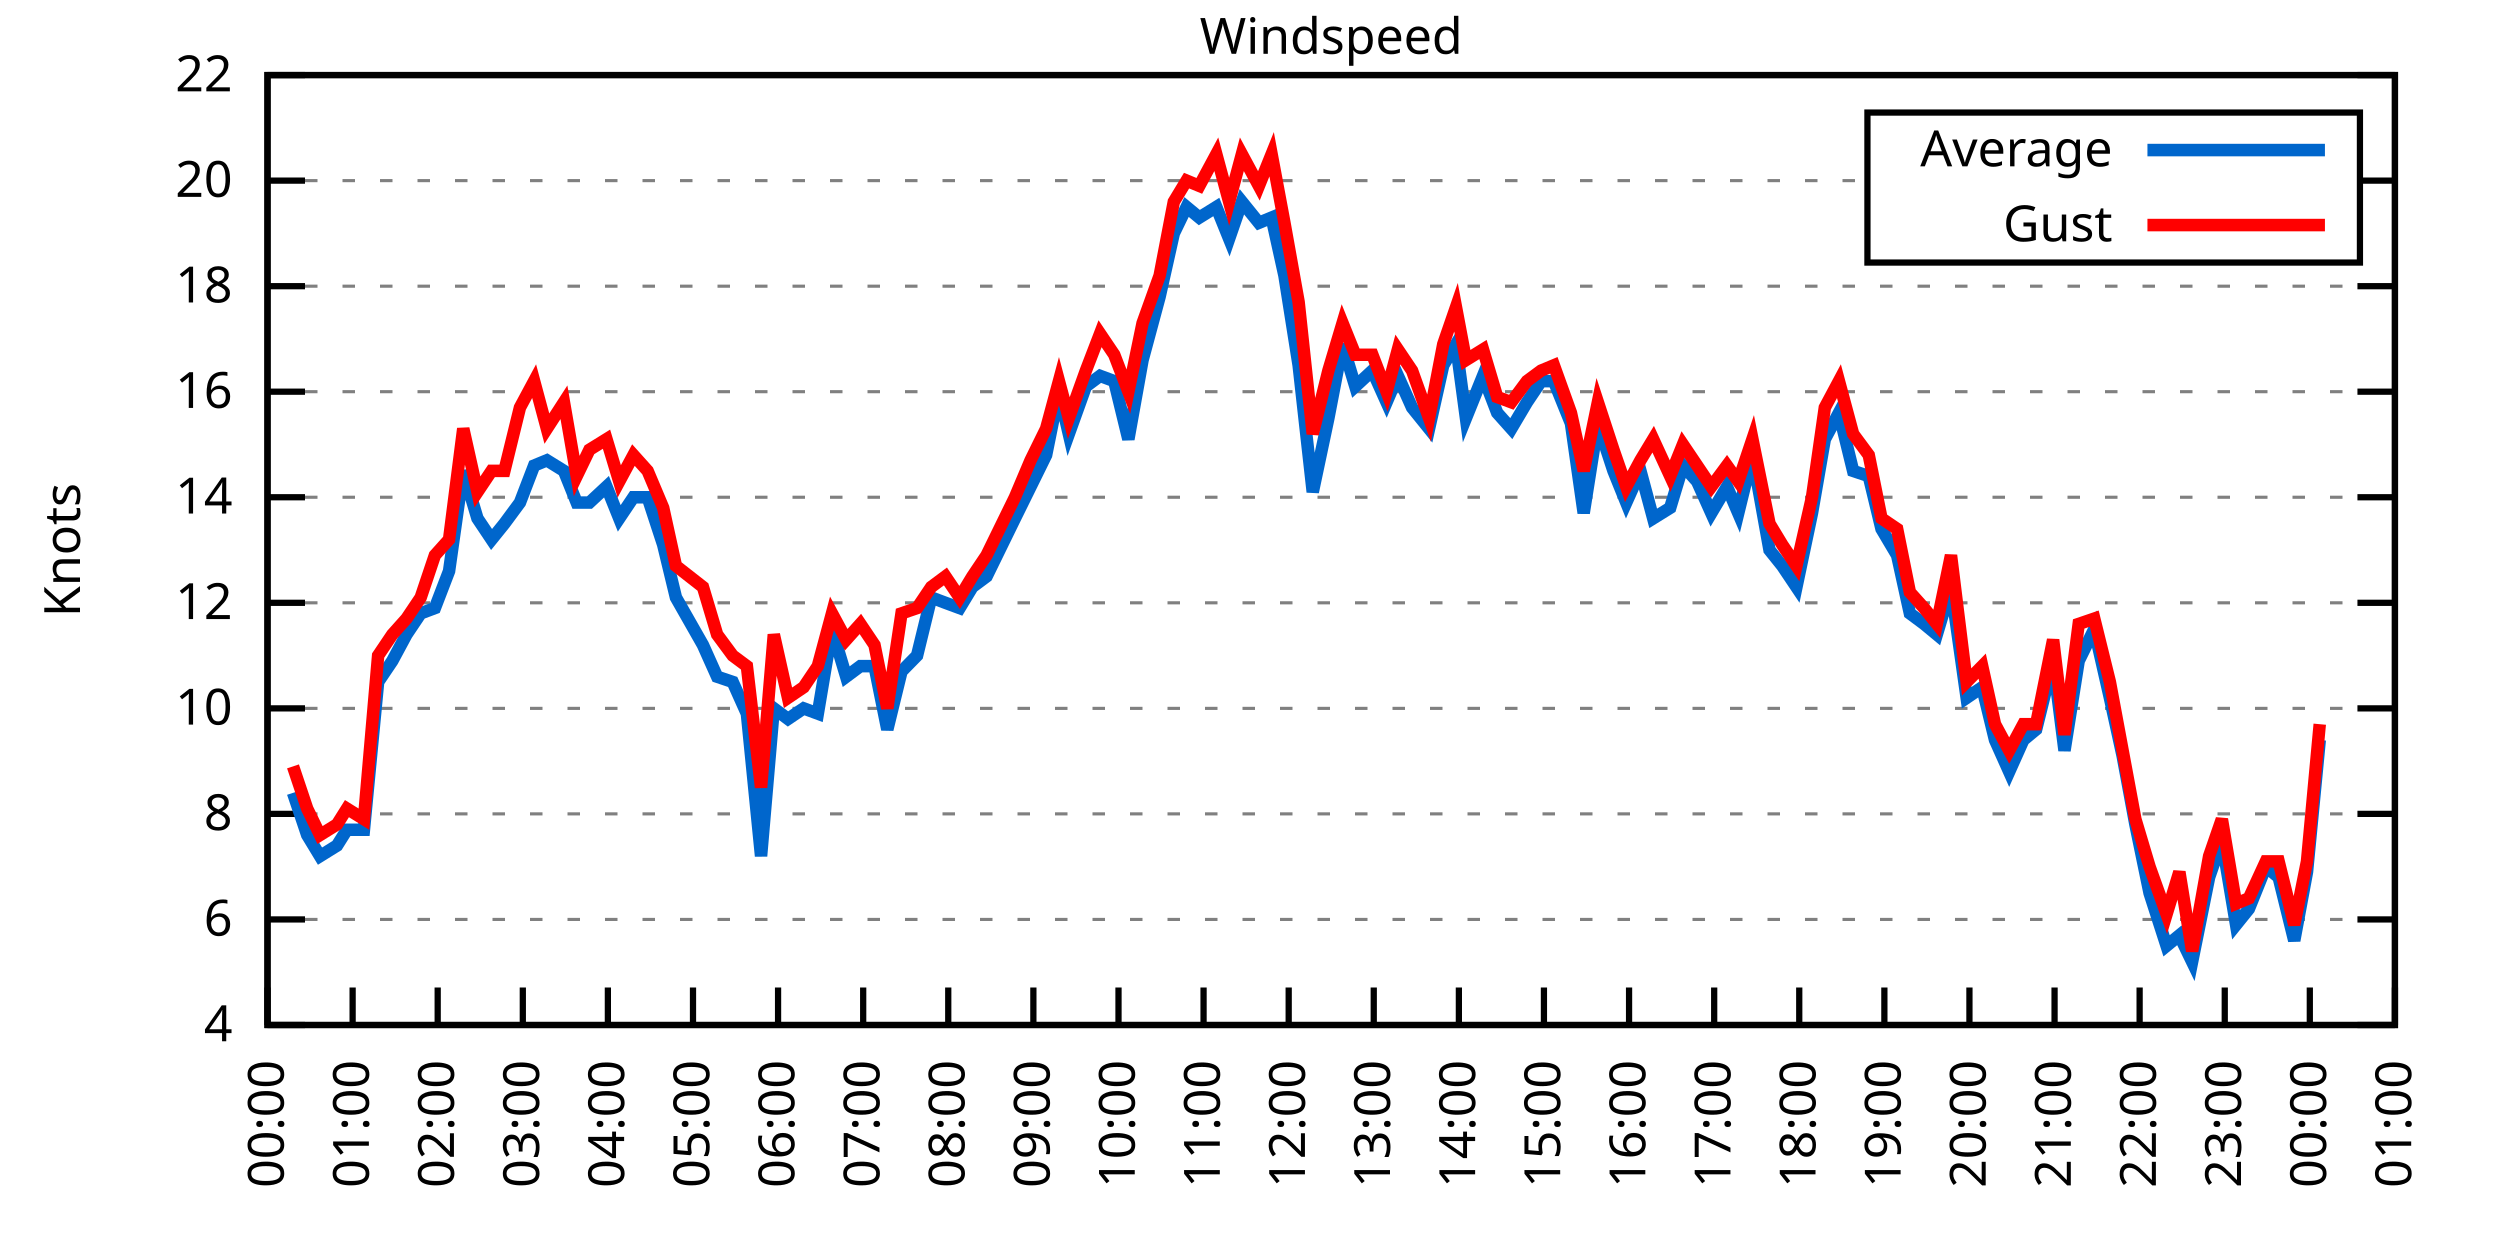
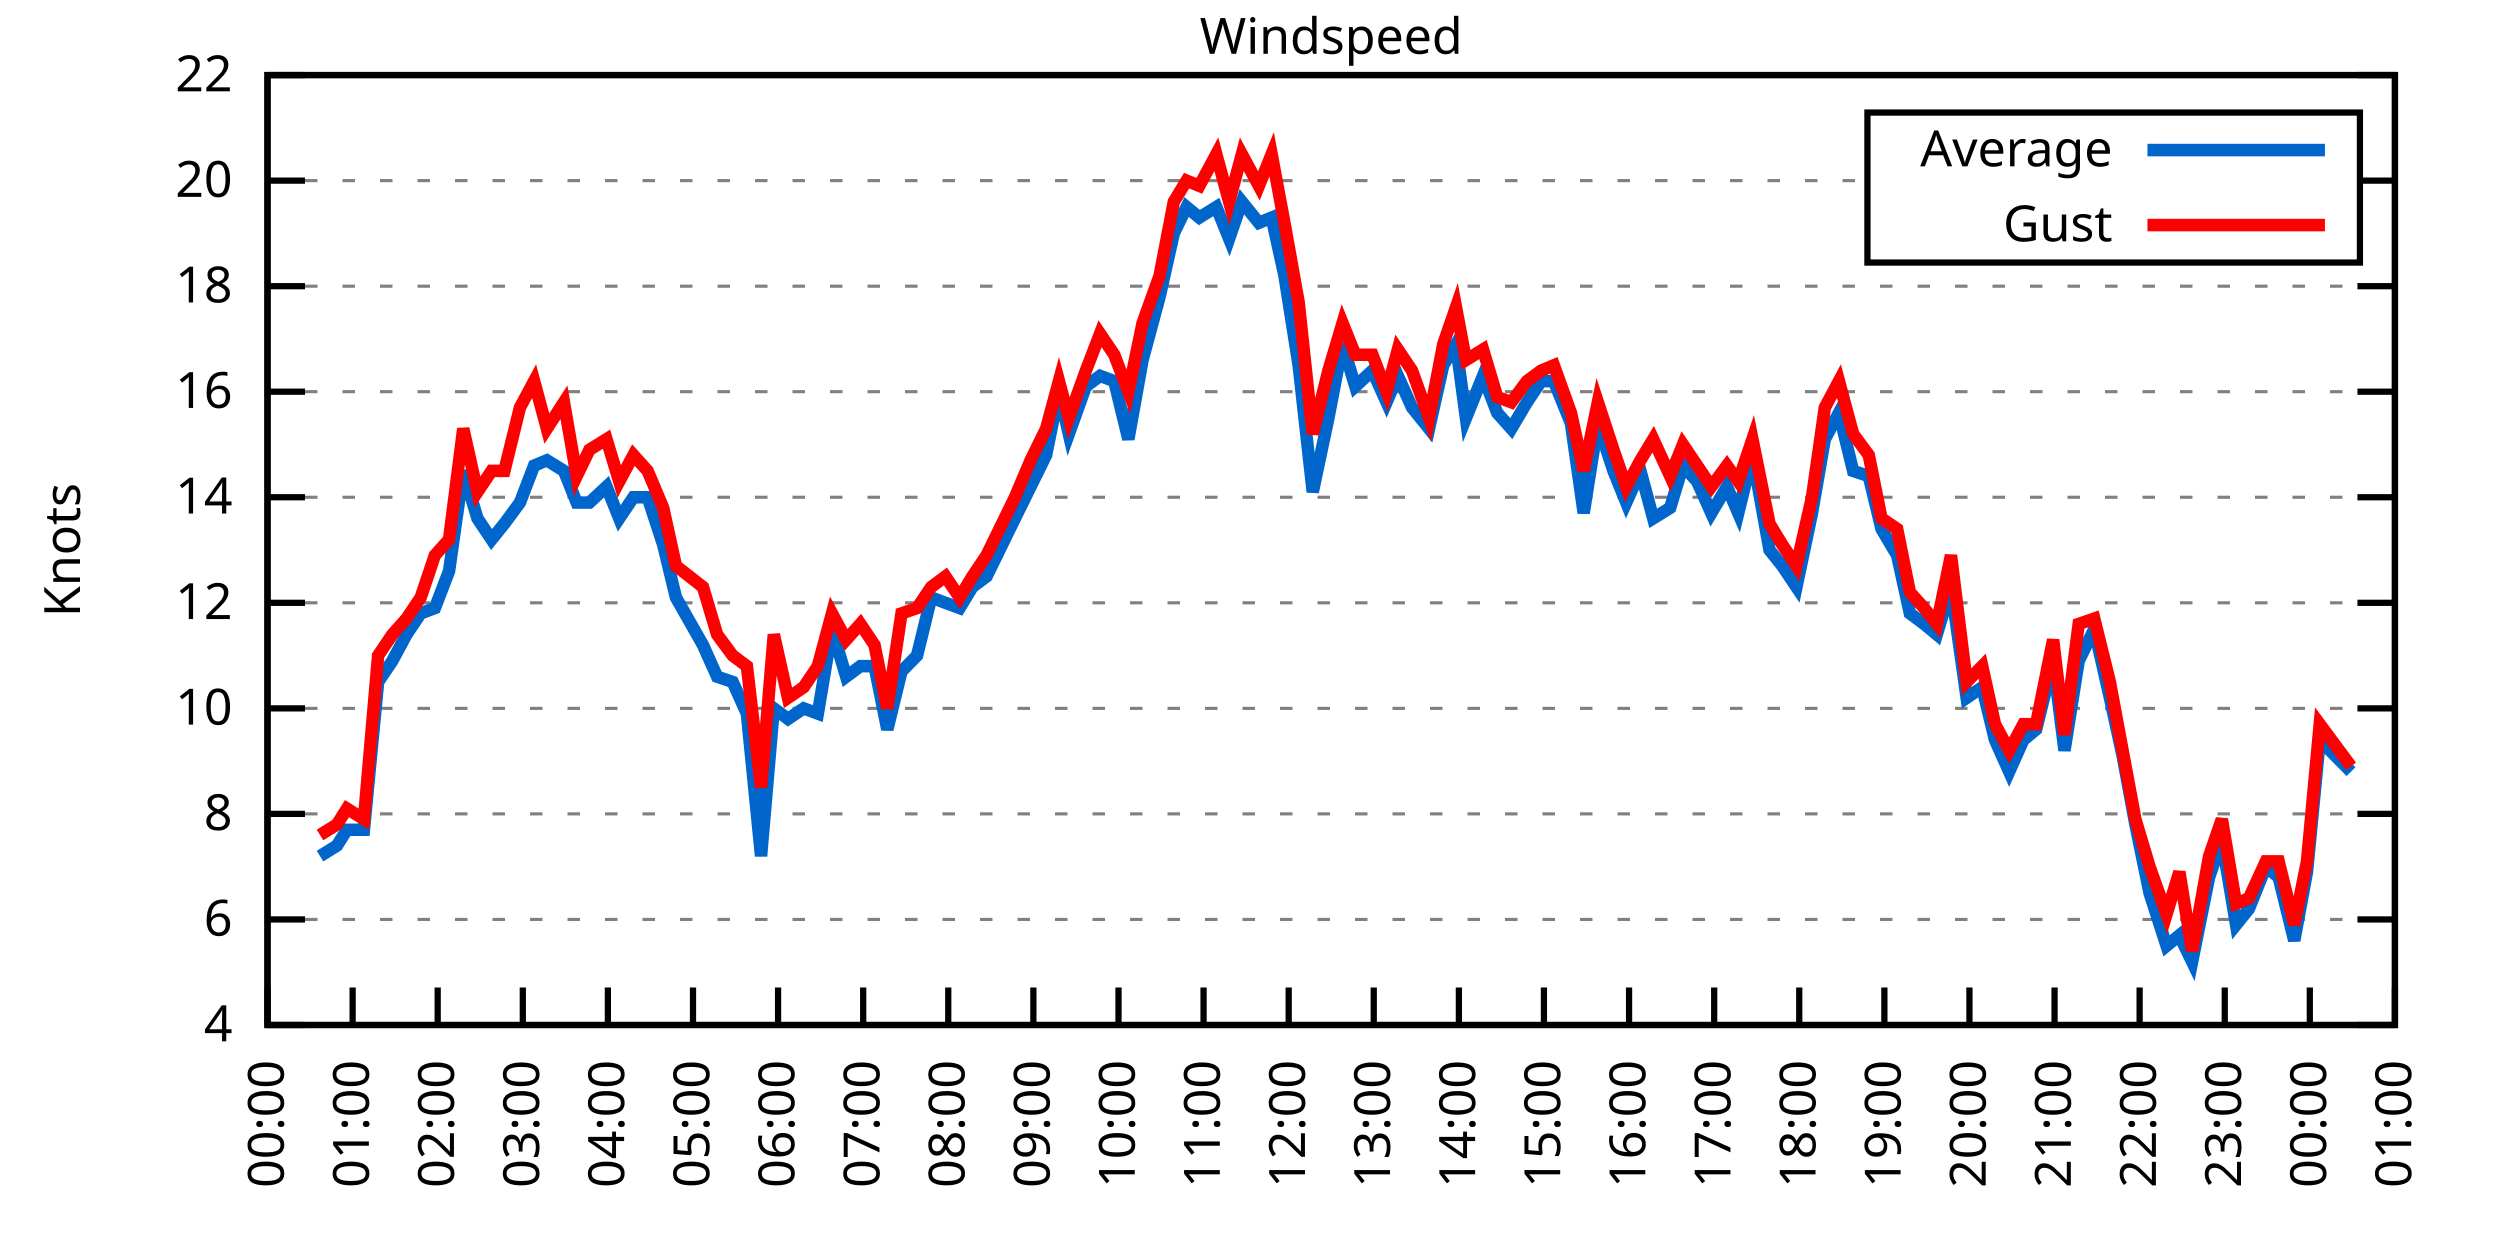
<svg xmlns="http://www.w3.org/2000/svg" xmlns:xlink="http://www.w3.org/1999/xlink" width="400" height="200" viewBox="0 0 400 200">
  <g id="gnuplot_canvas">
    <rect x="0" y="0" width="400" height="200" fill="none" />
    <defs>
      <circle id="gpDot" r="0.5" stroke-width="0.5" stroke="currentColor" />
      <path id="gpPt0" stroke-width="0.333" stroke="currentColor" d="M-1,0 h2 M0,-1 v2" />
      <path id="gpPt1" stroke-width="0.333" stroke="currentColor" d="M-1,-1 L1,1 M1,-1 L-1,1" />
      <path id="gpPt2" stroke-width="0.333" stroke="currentColor" d="M-1,0 L1,0 M0,-1 L0,1 M-1,-1 L1,1 M-1,1 L1,-1" />
      <rect id="gpPt3" stroke-width="0.333" stroke="currentColor" x="-1" y="-1" width="2" height="2" />
      <rect id="gpPt4" stroke-width="0.333" stroke="currentColor" fill="currentColor" x="-1" y="-1" width="2" height="2" />
      <circle id="gpPt5" stroke-width="0.333" stroke="currentColor" cx="0" cy="0" r="1" />
      <use xlink:href="#gpPt5" id="gpPt6" fill="currentColor" stroke="none" />
      <path id="gpPt7" stroke-width="0.333" stroke="currentColor" d="M0,-1.33 L-1.33,0.67 L1.33,0.67 z" />
      <use xlink:href="#gpPt7" id="gpPt8" fill="currentColor" stroke="none" />
      <use xlink:href="#gpPt7" id="gpPt9" stroke="currentColor" transform="rotate(180)" />
      <use xlink:href="#gpPt9" id="gpPt10" fill="currentColor" stroke="none" />
      <use xlink:href="#gpPt3" id="gpPt11" stroke="currentColor" transform="rotate(45)" />
      <use xlink:href="#gpPt11" id="gpPt12" fill="currentColor" stroke="none" />
      <path id="gpPt13" stroke-width="0.333" stroke="currentColor" d="M0,1.330 L1.265,0.411 L0.782,-1.067 L-0.782,-1.076 L-1.265,0.411 z" />
      <use xlink:href="#gpPt13" id="gpPt14" fill="currentColor" stroke="none" />
      <filter id="textbox" filterUnits="objectBoundingBox" x="0" y="0" height="1" width="1">
        <feFlood flood-color="white" flood-opacity="1" result="bgnd" />
        <feComposite in="SourceGraphic" in2="bgnd" operator="atop" />
      </filter>
      <filter id="greybox" filterUnits="objectBoundingBox" x="0" y="0" height="1" width="1">
        <feFlood flood-color="lightgrey" flood-opacity="1" result="grey" />
        <feComposite in="SourceGraphic" in2="grey" operator="atop" />
      </filter>
    </defs>
    <g fill="none" color="white" stroke="currentColor" stroke-width="1.00" stroke-linecap="butt" stroke-linejoin="miter">
</g>
    <g fill="none" color="black" stroke="currentColor" stroke-width="1.00" stroke-linecap="butt" stroke-linejoin="miter">
      <g stroke="none" shape-rendering="crispEdges">
        <polygon fill="rgb(255, 255, 255)" points="42.80,164.00 383.18,164.00 383.18,12.02 42.80,12.02 " />
      </g>
    </g>
    <g fill="none" color="black" stroke="currentColor" stroke-width="1.00" stroke-linecap="butt" stroke-linejoin="miter">
</g>
    <g fill="none" color="black" stroke="black" stroke-width="0.50" stroke-linecap="butt" stroke-linejoin="miter">
</g>
    <g fill="none" color="gray" stroke="currentColor" stroke-width="0.50" stroke-linecap="butt" stroke-linejoin="miter">
      <path stroke="gray" stroke-dasharray="2,4" class="gridline" d="M42.80,164.00 L383.19,164.00  " />
    </g>
    <g fill="none" color="gray" stroke="gray" stroke-width="1.00" stroke-linecap="butt" stroke-linejoin="miter">
</g>
    <g fill="none" color="black" stroke="currentColor" stroke-width="1.00" stroke-linecap="butt" stroke-linejoin="miter">
      <path stroke="black" d="M42.80,164.00 L48.80,164.00 M383.19,164.00 L377.19,164.00  " />
      <g transform="translate(37.20,166.60)" stroke="none" fill="black" font-family="Sans" font-size="8.00" text-anchor="end">
        <text>
          <tspan font-family="Sans"> 4</tspan>
        </text>
      </g>
    </g>
    <g fill="none" color="black" stroke="currentColor" stroke-width="1.00" stroke-linecap="butt" stroke-linejoin="miter">
</g>
    <g fill="none" color="black" stroke="black" stroke-width="0.50" stroke-linecap="butt" stroke-linejoin="miter">
</g>
    <g fill="none" color="gray" stroke="currentColor" stroke-width="0.50" stroke-linecap="butt" stroke-linejoin="miter">
      <path stroke="gray" stroke-dasharray="2,4" class="gridline" d="M42.80,147.11 L383.19,147.11  " />
    </g>
    <g fill="none" color="gray" stroke="gray" stroke-width="1.00" stroke-linecap="butt" stroke-linejoin="miter">
</g>
    <g fill="none" color="black" stroke="currentColor" stroke-width="1.00" stroke-linecap="butt" stroke-linejoin="miter">
      <path stroke="black" d="M42.80,147.11 L48.80,147.11 M383.19,147.11 L377.19,147.11  " />
      <g transform="translate(37.20,149.71)" stroke="none" fill="black" font-family="Sans" font-size="8.00" text-anchor="end">
        <text>
          <tspan font-family="Sans"> 6</tspan>
        </text>
      </g>
    </g>
    <g fill="none" color="black" stroke="currentColor" stroke-width="1.00" stroke-linecap="butt" stroke-linejoin="miter">
</g>
    <g fill="none" color="black" stroke="black" stroke-width="0.50" stroke-linecap="butt" stroke-linejoin="miter">
</g>
    <g fill="none" color="gray" stroke="currentColor" stroke-width="0.50" stroke-linecap="butt" stroke-linejoin="miter">
      <path stroke="gray" stroke-dasharray="2,4" class="gridline" d="M42.80,130.22 L383.19,130.22  " />
    </g>
    <g fill="none" color="gray" stroke="gray" stroke-width="1.00" stroke-linecap="butt" stroke-linejoin="miter">
</g>
    <g fill="none" color="black" stroke="currentColor" stroke-width="1.00" stroke-linecap="butt" stroke-linejoin="miter">
      <path stroke="black" d="M42.80,130.22 L48.80,130.22 M383.19,130.22 L377.19,130.22  " />
      <g transform="translate(37.20,132.82)" stroke="none" fill="black" font-family="Sans" font-size="8.00" text-anchor="end">
        <text>
          <tspan font-family="Sans"> 8</tspan>
        </text>
      </g>
    </g>
    <g fill="none" color="black" stroke="currentColor" stroke-width="1.00" stroke-linecap="butt" stroke-linejoin="miter">
</g>
    <g fill="none" color="black" stroke="black" stroke-width="0.50" stroke-linecap="butt" stroke-linejoin="miter">
</g>
    <g fill="none" color="gray" stroke="currentColor" stroke-width="0.50" stroke-linecap="butt" stroke-linejoin="miter">
      <path stroke="gray" stroke-dasharray="2,4" class="gridline" d="M42.80,113.34 L383.19,113.34  " />
    </g>
    <g fill="none" color="gray" stroke="gray" stroke-width="1.00" stroke-linecap="butt" stroke-linejoin="miter">
</g>
    <g fill="none" color="black" stroke="currentColor" stroke-width="1.00" stroke-linecap="butt" stroke-linejoin="miter">
      <path stroke="black" d="M42.80,113.34 L48.80,113.34 M383.19,113.34 L377.19,113.34  " />
      <g transform="translate(37.20,115.94)" stroke="none" fill="black" font-family="Sans" font-size="8.00" text-anchor="end">
        <text>
          <tspan font-family="Sans"> 10</tspan>
        </text>
      </g>
    </g>
    <g fill="none" color="black" stroke="currentColor" stroke-width="1.00" stroke-linecap="butt" stroke-linejoin="miter">
</g>
    <g fill="none" color="black" stroke="black" stroke-width="0.50" stroke-linecap="butt" stroke-linejoin="miter">
</g>
    <g fill="none" color="gray" stroke="currentColor" stroke-width="0.50" stroke-linecap="butt" stroke-linejoin="miter">
      <path stroke="gray" stroke-dasharray="2,4" class="gridline" d="M42.80,96.45 L383.19,96.45  " />
    </g>
    <g fill="none" color="gray" stroke="gray" stroke-width="1.00" stroke-linecap="butt" stroke-linejoin="miter">
</g>
    <g fill="none" color="black" stroke="currentColor" stroke-width="1.00" stroke-linecap="butt" stroke-linejoin="miter">
      <path stroke="black" d="M42.80,96.45 L48.80,96.45 M383.19,96.45 L377.19,96.45  " />
      <g transform="translate(37.20,99.05)" stroke="none" fill="black" font-family="Sans" font-size="8.00" text-anchor="end">
        <text>
          <tspan font-family="Sans"> 12</tspan>
        </text>
      </g>
    </g>
    <g fill="none" color="black" stroke="currentColor" stroke-width="1.00" stroke-linecap="butt" stroke-linejoin="miter">
</g>
    <g fill="none" color="black" stroke="black" stroke-width="0.50" stroke-linecap="butt" stroke-linejoin="miter">
</g>
    <g fill="none" color="gray" stroke="currentColor" stroke-width="0.50" stroke-linecap="butt" stroke-linejoin="miter">
      <path stroke="gray" stroke-dasharray="2,4" class="gridline" d="M42.80,79.56 L383.19,79.56  " />
    </g>
    <g fill="none" color="gray" stroke="gray" stroke-width="1.00" stroke-linecap="butt" stroke-linejoin="miter">
</g>
    <g fill="none" color="black" stroke="currentColor" stroke-width="1.00" stroke-linecap="butt" stroke-linejoin="miter">
      <path stroke="black" d="M42.80,79.56 L48.80,79.56 M383.19,79.56 L377.19,79.56  " />
      <g transform="translate(37.20,82.16)" stroke="none" fill="black" font-family="Sans" font-size="8.00" text-anchor="end">
        <text>
          <tspan font-family="Sans"> 14</tspan>
        </text>
      </g>
    </g>
    <g fill="none" color="black" stroke="currentColor" stroke-width="1.00" stroke-linecap="butt" stroke-linejoin="miter">
</g>
    <g fill="none" color="black" stroke="black" stroke-width="0.50" stroke-linecap="butt" stroke-linejoin="miter">
</g>
    <g fill="none" color="gray" stroke="currentColor" stroke-width="0.50" stroke-linecap="butt" stroke-linejoin="miter">
      <path stroke="gray" stroke-dasharray="2,4" class="gridline" d="M42.80,62.67 L383.19,62.67  " />
    </g>
    <g fill="none" color="gray" stroke="gray" stroke-width="1.00" stroke-linecap="butt" stroke-linejoin="miter">
</g>
    <g fill="none" color="black" stroke="currentColor" stroke-width="1.00" stroke-linecap="butt" stroke-linejoin="miter">
      <path stroke="black" d="M42.80,62.67 L48.80,62.67 M383.19,62.67 L377.19,62.67  " />
      <g transform="translate(37.20,65.27)" stroke="none" fill="black" font-family="Sans" font-size="8.00" text-anchor="end">
        <text>
          <tspan font-family="Sans"> 16</tspan>
        </text>
      </g>
    </g>
    <g fill="none" color="black" stroke="currentColor" stroke-width="1.00" stroke-linecap="butt" stroke-linejoin="miter">
</g>
    <g fill="none" color="black" stroke="black" stroke-width="0.50" stroke-linecap="butt" stroke-linejoin="miter">
</g>
    <g fill="none" color="gray" stroke="currentColor" stroke-width="0.50" stroke-linecap="butt" stroke-linejoin="miter">
      <path stroke="gray" stroke-dasharray="2,4" class="gridline" d="M42.80,45.79 L383.19,45.79  " />
    </g>
    <g fill="none" color="gray" stroke="gray" stroke-width="1.00" stroke-linecap="butt" stroke-linejoin="miter">
</g>
    <g fill="none" color="black" stroke="currentColor" stroke-width="1.00" stroke-linecap="butt" stroke-linejoin="miter">
      <path stroke="black" d="M42.80,45.79 L48.80,45.79 M383.19,45.79 L377.19,45.79  " />
      <g transform="translate(37.20,48.39)" stroke="none" fill="black" font-family="Sans" font-size="8.00" text-anchor="end">
        <text>
          <tspan font-family="Sans"> 18</tspan>
        </text>
      </g>
    </g>
    <g fill="none" color="black" stroke="currentColor" stroke-width="1.00" stroke-linecap="butt" stroke-linejoin="miter">
</g>
    <g fill="none" color="black" stroke="black" stroke-width="0.50" stroke-linecap="butt" stroke-linejoin="miter">
</g>
    <g fill="none" color="gray" stroke="currentColor" stroke-width="0.50" stroke-linecap="butt" stroke-linejoin="miter">
      <path stroke="gray" stroke-dasharray="2,4" class="gridline" d="M42.80,28.90 L298.79,28.90 M377.59,28.90 L383.19,28.90  " />
    </g>
    <g fill="none" color="gray" stroke="gray" stroke-width="1.00" stroke-linecap="butt" stroke-linejoin="miter">
</g>
    <g fill="none" color="black" stroke="currentColor" stroke-width="1.00" stroke-linecap="butt" stroke-linejoin="miter">
      <path stroke="black" d="M42.80,28.90 L48.80,28.90 M383.19,28.90 L377.19,28.90  " />
      <g transform="translate(37.20,31.50)" stroke="none" fill="black" font-family="Sans" font-size="8.00" text-anchor="end">
        <text>
          <tspan font-family="Sans"> 20</tspan>
        </text>
      </g>
    </g>
    <g fill="none" color="black" stroke="currentColor" stroke-width="1.00" stroke-linecap="butt" stroke-linejoin="miter">
</g>
    <g fill="none" color="black" stroke="black" stroke-width="0.50" stroke-linecap="butt" stroke-linejoin="miter">
</g>
    <g fill="none" color="gray" stroke="currentColor" stroke-width="0.50" stroke-linecap="butt" stroke-linejoin="miter">
      <path stroke="gray" stroke-dasharray="2,4" class="gridline" d="M42.80,12.01 L383.19,12.01  " />
    </g>
    <g fill="none" color="gray" stroke="gray" stroke-width="1.00" stroke-linecap="butt" stroke-linejoin="miter">
</g>
    <g fill="none" color="black" stroke="currentColor" stroke-width="1.00" stroke-linecap="butt" stroke-linejoin="miter">
      <path stroke="black" d="M42.80,12.01 L48.80,12.01 M383.19,12.01 L377.19,12.01  " />
      <g transform="translate(37.20,14.61)" stroke="none" fill="black" font-family="Sans" font-size="8.00" text-anchor="end">
        <text>
          <tspan font-family="Sans"> 22</tspan>
        </text>
      </g>
    </g>
    <g fill="none" color="black" stroke="currentColor" stroke-width="1.00" stroke-linecap="butt" stroke-linejoin="miter">
      <path stroke="black" d="M42.80,164.00 L42.80,158.00  " />
      <g transform="translate(45.40,169.60) rotate(270.00)" stroke="none" fill="black" font-family="Sans" font-size="8.00" text-anchor="end">
        <text>
          <tspan font-family="Sans">00:00</tspan>
        </text>
      </g>
    </g>
    <g fill="none" color="black" stroke="currentColor" stroke-width="1.00" stroke-linecap="butt" stroke-linejoin="miter">
      <path stroke="black" d="M56.42,164.00 L56.42,158.00  " />
      <g transform="translate(59.02,169.60) rotate(270.00)" stroke="none" fill="black" font-family="Sans" font-size="8.00" text-anchor="end">
        <text>
          <tspan font-family="Sans">01:00</tspan>
        </text>
      </g>
    </g>
    <g fill="none" color="black" stroke="currentColor" stroke-width="1.00" stroke-linecap="butt" stroke-linejoin="miter">
      <path stroke="black" d="M70.03,164.00 L70.03,158.00  " />
      <g transform="translate(72.63,169.60) rotate(270.00)" stroke="none" fill="black" font-family="Sans" font-size="8.00" text-anchor="end">
        <text>
          <tspan font-family="Sans">02:00</tspan>
        </text>
      </g>
    </g>
    <g fill="none" color="black" stroke="currentColor" stroke-width="1.00" stroke-linecap="butt" stroke-linejoin="miter">
      <path stroke="black" d="M83.65,164.00 L83.65,158.00  " />
      <g transform="translate(86.25,169.60) rotate(270.00)" stroke="none" fill="black" font-family="Sans" font-size="8.00" text-anchor="end">
        <text>
          <tspan font-family="Sans">03:00</tspan>
        </text>
      </g>
    </g>
    <g fill="none" color="black" stroke="currentColor" stroke-width="1.00" stroke-linecap="butt" stroke-linejoin="miter">
      <path stroke="black" d="M97.26,164.00 L97.26,158.00  " />
      <g transform="translate(99.86,169.60) rotate(270.00)" stroke="none" fill="black" font-family="Sans" font-size="8.00" text-anchor="end">
        <text>
          <tspan font-family="Sans">04:00</tspan>
        </text>
      </g>
    </g>
    <g fill="none" color="black" stroke="currentColor" stroke-width="1.00" stroke-linecap="butt" stroke-linejoin="miter">
      <path stroke="black" d="M110.88,164.00 L110.88,158.00  " />
      <g transform="translate(113.48,169.60) rotate(270.00)" stroke="none" fill="black" font-family="Sans" font-size="8.00" text-anchor="end">
        <text>
          <tspan font-family="Sans">05:00</tspan>
        </text>
      </g>
    </g>
    <g fill="none" color="black" stroke="currentColor" stroke-width="1.00" stroke-linecap="butt" stroke-linejoin="miter">
      <path stroke="black" d="M124.49,164.00 L124.49,158.00  " />
      <g transform="translate(127.09,169.60) rotate(270.00)" stroke="none" fill="black" font-family="Sans" font-size="8.00" text-anchor="end">
        <text>
          <tspan font-family="Sans">06:00</tspan>
        </text>
      </g>
    </g>
    <g fill="none" color="black" stroke="currentColor" stroke-width="1.00" stroke-linecap="butt" stroke-linejoin="miter">
      <path stroke="black" d="M138.11,164.00 L138.11,158.00  " />
      <g transform="translate(140.71,169.60) rotate(270.00)" stroke="none" fill="black" font-family="Sans" font-size="8.00" text-anchor="end">
        <text>
          <tspan font-family="Sans">07:00</tspan>
        </text>
      </g>
    </g>
    <g fill="none" color="black" stroke="currentColor" stroke-width="1.00" stroke-linecap="butt" stroke-linejoin="miter">
      <path stroke="black" d="M151.72,164.00 L151.72,158.00  " />
      <g transform="translate(154.32,169.60) rotate(270.00)" stroke="none" fill="black" font-family="Sans" font-size="8.00" text-anchor="end">
        <text>
          <tspan font-family="Sans">08:00</tspan>
        </text>
      </g>
    </g>
    <g fill="none" color="black" stroke="currentColor" stroke-width="1.00" stroke-linecap="butt" stroke-linejoin="miter">
      <path stroke="black" d="M165.34,164.00 L165.34,158.00  " />
      <g transform="translate(167.94,169.60) rotate(270.00)" stroke="none" fill="black" font-family="Sans" font-size="8.00" text-anchor="end">
        <text>
          <tspan font-family="Sans">09:00</tspan>
        </text>
      </g>
    </g>
    <g fill="none" color="black" stroke="currentColor" stroke-width="1.00" stroke-linecap="butt" stroke-linejoin="miter">
      <path stroke="black" d="M178.96,164.00 L178.96,158.00  " />
      <g transform="translate(181.56,169.60) rotate(270.00)" stroke="none" fill="black" font-family="Sans" font-size="8.00" text-anchor="end">
        <text>
          <tspan font-family="Sans">10:00</tspan>
        </text>
      </g>
    </g>
    <g fill="none" color="black" stroke="currentColor" stroke-width="1.00" stroke-linecap="butt" stroke-linejoin="miter">
      <path stroke="black" d="M192.57,164.00 L192.57,158.00  " />
      <g transform="translate(195.17,169.60) rotate(270.00)" stroke="none" fill="black" font-family="Sans" font-size="8.00" text-anchor="end">
        <text>
          <tspan font-family="Sans">11:00</tspan>
        </text>
      </g>
    </g>
    <g fill="none" color="black" stroke="currentColor" stroke-width="1.00" stroke-linecap="butt" stroke-linejoin="miter">
      <path stroke="black" d="M206.19,164.00 L206.19,158.00  " />
      <g transform="translate(208.79,169.60) rotate(270.00)" stroke="none" fill="black" font-family="Sans" font-size="8.00" text-anchor="end">
        <text>
          <tspan font-family="Sans">12:00</tspan>
        </text>
      </g>
    </g>
    <g fill="none" color="black" stroke="currentColor" stroke-width="1.00" stroke-linecap="butt" stroke-linejoin="miter">
      <path stroke="black" d="M219.80,164.00 L219.80,158.00  " />
      <g transform="translate(222.40,169.60) rotate(270.00)" stroke="none" fill="black" font-family="Sans" font-size="8.00" text-anchor="end">
        <text>
          <tspan font-family="Sans">13:00</tspan>
        </text>
      </g>
    </g>
    <g fill="none" color="black" stroke="currentColor" stroke-width="1.00" stroke-linecap="butt" stroke-linejoin="miter">
      <path stroke="black" d="M233.42,164.00 L233.42,158.00  " />
      <g transform="translate(236.02,169.60) rotate(270.00)" stroke="none" fill="black" font-family="Sans" font-size="8.00" text-anchor="end">
        <text>
          <tspan font-family="Sans">14:00</tspan>
        </text>
      </g>
    </g>
    <g fill="none" color="black" stroke="currentColor" stroke-width="1.00" stroke-linecap="butt" stroke-linejoin="miter">
      <path stroke="black" d="M247.03,164.00 L247.03,158.00  " />
      <g transform="translate(249.63,169.60) rotate(270.00)" stroke="none" fill="black" font-family="Sans" font-size="8.00" text-anchor="end">
        <text>
          <tspan font-family="Sans">15:00</tspan>
        </text>
      </g>
    </g>
    <g fill="none" color="black" stroke="currentColor" stroke-width="1.00" stroke-linecap="butt" stroke-linejoin="miter">
      <path stroke="black" d="M260.65,164.00 L260.65,158.00  " />
      <g transform="translate(263.25,169.60) rotate(270.00)" stroke="none" fill="black" font-family="Sans" font-size="8.00" text-anchor="end">
        <text>
          <tspan font-family="Sans">16:00</tspan>
        </text>
      </g>
    </g>
    <g fill="none" color="black" stroke="currentColor" stroke-width="1.00" stroke-linecap="butt" stroke-linejoin="miter">
      <path stroke="black" d="M274.27,164.00 L274.27,158.00  " />
      <g transform="translate(276.87,169.60) rotate(270.00)" stroke="none" fill="black" font-family="Sans" font-size="8.00" text-anchor="end">
        <text>
          <tspan font-family="Sans">17:00</tspan>
        </text>
      </g>
    </g>
    <g fill="none" color="black" stroke="currentColor" stroke-width="1.00" stroke-linecap="butt" stroke-linejoin="miter">
      <path stroke="black" d="M287.88,164.00 L287.88,158.00  " />
      <g transform="translate(290.48,169.60) rotate(270.00)" stroke="none" fill="black" font-family="Sans" font-size="8.00" text-anchor="end">
        <text>
          <tspan font-family="Sans">18:00</tspan>
        </text>
      </g>
    </g>
    <g fill="none" color="black" stroke="currentColor" stroke-width="1.00" stroke-linecap="butt" stroke-linejoin="miter">
      <path stroke="black" d="M301.50,164.00 L301.50,158.00  " />
      <g transform="translate(304.10,169.60) rotate(270.00)" stroke="none" fill="black" font-family="Sans" font-size="8.00" text-anchor="end">
        <text>
          <tspan font-family="Sans">19:00</tspan>
        </text>
      </g>
    </g>
    <g fill="none" color="black" stroke="currentColor" stroke-width="1.00" stroke-linecap="butt" stroke-linejoin="miter">
      <path stroke="black" d="M315.11,164.00 L315.11,158.00  " />
      <g transform="translate(317.71,169.60) rotate(270.00)" stroke="none" fill="black" font-family="Sans" font-size="8.00" text-anchor="end">
        <text>
          <tspan font-family="Sans">20:00</tspan>
        </text>
      </g>
    </g>
    <g fill="none" color="black" stroke="currentColor" stroke-width="1.00" stroke-linecap="butt" stroke-linejoin="miter">
      <path stroke="black" d="M328.73,164.00 L328.73,158.00  " />
      <g transform="translate(331.33,169.60) rotate(270.00)" stroke="none" fill="black" font-family="Sans" font-size="8.00" text-anchor="end">
        <text>
          <tspan font-family="Sans">21:00</tspan>
        </text>
      </g>
    </g>
    <g fill="none" color="black" stroke="currentColor" stroke-width="1.00" stroke-linecap="butt" stroke-linejoin="miter">
      <path stroke="black" d="M342.34,164.00 L342.34,158.00  " />
      <g transform="translate(344.94,169.60) rotate(270.00)" stroke="none" fill="black" font-family="Sans" font-size="8.00" text-anchor="end">
        <text>
          <tspan font-family="Sans">22:00</tspan>
        </text>
      </g>
    </g>
    <g fill="none" color="black" stroke="currentColor" stroke-width="1.00" stroke-linecap="butt" stroke-linejoin="miter">
      <path stroke="black" d="M355.96,164.00 L355.96,158.00  " />
      <g transform="translate(358.56,169.60) rotate(270.00)" stroke="none" fill="black" font-family="Sans" font-size="8.00" text-anchor="end">
        <text>
          <tspan font-family="Sans">23:00</tspan>
        </text>
      </g>
    </g>
    <g fill="none" color="black" stroke="currentColor" stroke-width="1.00" stroke-linecap="butt" stroke-linejoin="miter">
      <path stroke="black" d="M369.57,164.00 L369.57,158.00  " />
      <g transform="translate(372.17,169.60) rotate(270.00)" stroke="none" fill="black" font-family="Sans" font-size="8.00" text-anchor="end">
        <text>
          <tspan font-family="Sans">00:00</tspan>
        </text>
      </g>
    </g>
    <g fill="none" color="black" stroke="currentColor" stroke-width="1.00" stroke-linecap="butt" stroke-linejoin="miter">
      <path stroke="black" d="M383.19,164.00 L383.19,158.00  " />
      <g transform="translate(385.79,169.60) rotate(270.00)" stroke="none" fill="black" font-family="Sans" font-size="8.00" text-anchor="end">
        <text>
          <tspan font-family="Sans">01:00</tspan>
        </text>
      </g>
    </g>
    <g fill="none" color="black" stroke="currentColor" stroke-width="1.00" stroke-linecap="butt" stroke-linejoin="miter">
</g>
    <g fill="none" color="black" stroke="currentColor" stroke-width="1.00" stroke-linecap="butt" stroke-linejoin="miter">
      <path stroke="black" d="M42.80,12.01 L42.80,164.00 L383.19,164.00 L383.19,12.01 L42.80,12.01 Z  " />
    </g>
    <g fill="none" color="black" stroke="currentColor" stroke-width="1.00" stroke-linecap="butt" stroke-linejoin="miter">
</g>
    <g fill="none" color="black" stroke="currentColor" stroke-width="1.00" stroke-linecap="butt" stroke-linejoin="miter">
      <path stroke="black" d="M298.79,42.01 L298.79,18.01 L377.59,18.01 L377.59,42.01 L298.79,42.01 Z  " />
    </g>
    <g id="Windspeed_plot_1">
      <g fill="none" color="white" stroke="black" stroke-width="2.00" stroke-linecap="butt" stroke-linejoin="miter">
</g>
      <g fill="none" color="black" stroke="currentColor" stroke-width="2.00" stroke-linecap="butt" stroke-linejoin="miter">
        <g transform="translate(337.99,26.61)" stroke="none" fill="black" font-family="Sans" font-size="8.00" text-anchor="end">
          <text>
            <tspan font-family="Sans">Average</tspan>
          </text>
        </g>
      </g>
      <g fill="none" color="black" stroke="currentColor" stroke-width="2.00" stroke-linecap="butt" stroke-linejoin="miter">
-         <path stroke="rgb(  0, 102, 204)" d="M343.59,24.01 L371.99,24.01 M46.88,126.85 L49.15,133.60 L51.20,136.98 L53.92,135.29 L55.51,132.76 L58.23,132.76   L60.50,109.11 L62.77,105.74 L65.04,101.52 L67.31,98.14 L69.58,97.29 L71.85,91.38 L74.12,75.34 L76.39,82.94   L78.65,86.32 L80.70,83.78 L83.19,80.41 L85.46,74.49 L87.50,73.65 L90.23,75.34 L92.27,80.41 L94.31,80.41   L97.04,77.87 L99.08,82.94 L101.35,79.56 L103.62,79.56 L106.11,87.16 L108.15,95.60 L112.47,103.20 L114.74,108.27   L117.23,109.11 L119.50,114.18 L121.77,136.98 L123.81,113.34 L126.08,115.03 L128.58,113.34 L130.85,114.18 L133.12,100.67   L135.39,108.27 L137.66,106.58 L139.92,106.58 L141.97,116.71 L144.24,107.43 L146.73,104.89 L149.00,95.60 L151.27,96.45   L153.54,97.29 L155.58,93.92 L157.85,92.23 L162.39,82.94 L164.89,77.87 L167.38,72.81 L169.43,62.67 L171.01,69.43   L173.74,61.83 L176.01,60.14 L178.28,60.98 L180.54,70.27 L182.81,57.61 L185.54,47.47 L187.81,37.34 L189.85,33.12   L191.89,34.81 L194.61,33.12 L196.66,38.19 L198.70,32.28 L201.42,35.65 L203.46,34.81 L205.51,44.10 L207.78,58.45   L210.04,78.72 L212.54,66.90 L214.81,55.07 L216.85,61.83 L219.58,59.30 L221.85,64.36 L223.66,60.14 L225.93,65.21   L228.65,68.58 L230.92,58.45 L232.96,55.07 L234.55,66.90 L237.28,60.14 L239.55,66.05 L241.81,68.58 L244.31,64.36   L246.58,60.98 L248.62,60.98 L251.35,67.74 L253.39,82.09 L255.66,67.74 L258.15,75.34 L260.20,80.41 L262.47,75.34   L264.51,82.94 L267.23,81.25 L269.27,74.49 L271.54,77.03 L273.81,82.09 L276.31,77.87 L278.12,82.09 L280.39,72.81   L283.12,88.00 L285.16,90.54 L287.43,93.92 L289.92,82.09 L291.97,70.27 L294.23,66.05 L296.50,75.34 L299.00,76.18   L301.04,84.63 L303.54,88.85 L305.58,98.14 L307.85,99.83 L309.89,101.52 L312.16,93.92 L314.66,111.65 L317.15,109.96   L319.20,118.40 L321.47,123.47 L323.74,118.40 L325.78,116.71 L328.50,105.74 L330.32,120.09 L332.59,105.74 L335.08,100.67   L337.58,111.65 L339.62,120.94 L341.66,131.91 L343.93,142.89 L346.65,151.33 L348.70,149.65 L350.74,153.87 L353.46,140.36   L355.50,134.45 L357.77,147.96 L359.82,145.42 L362.54,138.67 L364.58,140.36 L367.08,150.49 L369.12,139.51 L371.16,118.40    " />
+         <path stroke="rgb(  0, 102, 204)" d="M343.59,24.01 L371.99,24.01 M51.20,136.98 L53.92,135.29 L55.51,132.76 L58.23,132.76 L60.50,109.11 L62.77,105.74   L65.04,101.52 L67.31,98.14 L69.58,97.29 L71.85,91.38 L74.12,75.34 L76.39,82.94 L78.65,86.32 L80.70,83.78   L83.19,80.41 L85.46,74.49 L87.50,73.65 L90.23,75.34 L92.27,80.41 L94.31,80.41 L97.04,77.87 L99.08,82.94   L101.35,79.56 L103.62,79.56 L106.11,87.16 L108.15,95.60 L112.47,103.20 L114.74,108.27 L117.23,109.11 L119.50,114.18   L121.77,136.98 L123.81,113.34 L126.08,115.03 L128.58,113.34 L130.85,114.18 L133.12,100.67 L135.39,108.27 L137.66,106.58   L139.92,106.58 L141.97,116.71 L144.24,107.43 L146.73,104.89 L149.00,95.60 L151.27,96.45 L153.54,97.29 L155.58,93.92   L157.85,92.23 L162.39,82.94 L164.89,77.87 L167.38,72.81 L169.43,62.67 L171.01,69.43 L173.74,61.83 L176.01,60.14   L178.28,60.98 L180.54,70.27 L182.81,57.61 L185.54,47.47 L187.81,37.34 L189.85,33.12 L191.89,34.81 L194.61,33.12   L196.66,38.19 L198.70,32.28 L201.42,35.65 L203.46,34.81 L205.51,44.10 L207.78,58.45 L210.04,78.72 L212.54,66.90   L214.81,55.07 L216.85,61.83 L219.58,59.30 L221.85,64.36 L223.66,60.14 L225.93,65.21 L228.65,68.58 L230.92,58.45   L232.96,55.07 L234.55,66.90 L237.28,60.14 L239.55,66.05 L241.81,68.58 L244.31,64.36 L246.58,60.98 L248.62,60.98   L251.35,67.74 L253.39,82.09 L255.66,67.74 L258.15,75.34 L260.20,80.41 L262.47,75.34 L264.51,82.94 L267.23,81.25   L269.27,74.49 L271.54,77.03 L273.81,82.09 L276.31,77.87 L278.12,82.09 L280.39,72.81 L283.12,88.00 L285.16,90.54   L287.43,93.92 L289.92,82.09 L291.97,70.27 L294.23,66.05 L296.50,75.34 L299.00,76.18 L301.04,84.63 L303.54,88.85   L305.58,98.14 L307.85,99.83 L309.89,101.52 L312.16,93.92 L314.66,111.65 L317.15,109.96 L319.20,118.40 L321.47,123.47   L323.74,118.40 L325.78,116.71 L328.50,105.74 L330.32,120.09 L332.59,105.74 L335.08,100.67 L337.58,111.65 L339.62,120.94   L341.66,131.91 L343.93,142.89 L346.65,151.33 L348.70,149.65 L350.74,153.87 L353.46,140.36 L355.50,134.45 L357.77,147.96   L359.82,145.42 L362.54,138.67 L364.58,140.36 L367.08,150.49 L369.12,139.51 L371.16,118.40 L376.16,123.47  " />
      </g>
    </g>
    <g id="Windspeed_plot_2">
      <g fill="none" color="black" stroke="currentColor" stroke-width="2.00" stroke-linecap="butt" stroke-linejoin="miter">
        <g transform="translate(337.99,38.61)" stroke="none" fill="black" font-family="Sans" font-size="8.00" text-anchor="end">
          <text>
            <tspan font-family="Sans">Gust</tspan>
          </text>
        </g>
      </g>
      <g fill="none" color="black" stroke="currentColor" stroke-width="2.00" stroke-linecap="butt" stroke-linejoin="miter">
-         <path stroke="rgb(255,   0,   0)" d="M343.59,36.01 L371.99,36.01 M46.88,122.62 L49.15,129.38 L51.20,133.60 L53.92,131.91 L55.51,129.38 L58.23,131.07   L60.50,104.89 L62.77,101.52 L65.04,98.98 L67.31,95.60 L69.58,88.85 L71.85,86.32 L74.12,68.58 L76.39,78.72   L78.65,75.34 L80.70,75.34 L83.19,65.21 L85.46,60.98 L87.50,68.58 L90.23,64.36 L92.27,76.18 L94.31,71.96   L97.04,70.27 L99.08,77.03 L101.35,72.81 L103.62,75.34 L106.11,81.25 L108.15,90.54 L112.47,93.92 L114.74,101.52   L117.23,104.89 L119.50,106.58 L121.77,126.00 L123.81,101.52 L126.08,111.65 L128.58,109.96 L130.85,106.58 L133.12,98.14   L135.39,102.36 L137.66,99.83 L139.92,103.20 L141.97,113.34 L144.24,98.14 L146.73,97.29 L149.00,93.92 L151.27,92.23   L153.54,95.60 L155.58,92.23 L157.85,88.85 L162.39,79.56 L164.89,73.65 L167.38,68.58 L169.43,60.98 L171.01,66.90   L173.74,59.30 L176.01,53.39 L178.28,56.76 L180.54,62.67 L182.81,51.70 L185.54,44.10 L187.81,32.28 L189.85,28.90   L191.89,29.74 L194.61,24.68 L196.66,32.28 L198.70,24.68 L201.42,29.74 L203.46,24.68 L205.51,35.65 L207.78,48.32   L210.04,69.43 L212.54,59.30 L214.81,51.70 L216.85,56.76 L219.58,56.76 L221.85,62.67 L223.66,55.92 L225.93,59.30   L228.65,66.90 L230.92,55.07 L232.96,49.16 L234.55,57.61 L237.28,55.92 L239.55,63.52 L241.81,64.36 L244.31,60.98   L246.58,59.30 L248.62,58.45 L251.35,66.05 L253.39,75.34 L255.66,64.36 L258.15,71.96 L260.20,77.87 L262.47,73.65   L264.51,70.27 L267.23,76.18 L269.27,71.12 L271.54,74.49 L273.81,77.87 L276.31,74.49 L278.12,77.03 L280.39,70.27   L283.12,83.78 L285.16,87.16 L287.43,90.54 L289.92,79.56 L291.97,65.21 L294.23,60.98 L296.50,69.43 L299.00,72.81   L301.04,82.94 L303.54,84.63 L305.58,94.76 L307.85,97.29 L309.89,99.83 L312.16,88.85 L314.66,109.11 L317.15,106.58   L319.20,115.87 L321.47,120.09 L323.74,115.87 L325.78,115.87 L328.50,102.36 L330.32,117.56 L332.59,99.83 L335.08,98.98   L337.58,109.11 L339.62,120.09 L341.66,131.07 L343.93,138.67 L346.65,146.27 L348.70,139.51 L350.74,152.18 L353.46,136.98   L355.50,131.07 L357.77,144.58 L359.82,143.73 L362.54,137.82 L364.58,137.82 L367.08,147.96 L369.12,137.82 L371.16,115.87    " />
+         <path stroke="rgb(255,   0,   0)" d="M343.59,36.01 L371.99,36.01 M51.20,133.60 L53.92,131.91 L55.51,129.38 L58.23,131.07 L60.50,104.89 L62.77,101.52   L65.04,98.98 L67.31,95.60 L69.58,88.85 L71.85,86.32 L74.12,68.58 L76.39,78.72 L78.65,75.34 L80.70,75.34   L83.19,65.21 L85.46,60.98 L87.50,68.58 L90.23,64.36 L92.27,76.18 L94.31,71.96 L97.04,70.27 L99.08,77.03   L101.35,72.81 L103.62,75.34 L106.11,81.25 L108.15,90.54 L112.47,93.92 L114.74,101.52 L117.23,104.89 L119.50,106.58   L121.77,126.00 L123.81,101.52 L126.08,111.65 L128.58,109.96 L130.85,106.58 L133.12,98.14 L135.39,102.36 L137.66,99.83   L139.92,103.20 L141.97,113.34 L144.24,98.14 L146.73,97.29 L149.00,93.92 L151.27,92.23 L153.54,95.60 L155.58,92.23   L157.85,88.85 L162.39,79.56 L164.89,73.65 L167.38,68.58 L169.43,60.98 L171.01,66.90 L173.74,59.30 L176.01,53.39   L178.28,56.76 L180.54,62.67 L182.81,51.70 L185.54,44.10 L187.81,32.28 L189.85,28.90 L191.89,29.74 L194.61,24.68   L196.66,32.28 L198.70,24.68 L201.42,29.74 L203.46,24.68 L205.51,35.65 L207.78,48.32 L210.04,69.43 L212.54,59.30   L214.81,51.70 L216.85,56.76 L219.58,56.76 L221.85,62.67 L223.66,55.92 L225.93,59.30 L228.65,66.90 L230.92,55.07   L232.96,49.16 L234.55,57.61 L237.28,55.92 L239.55,63.52 L241.81,64.36 L244.31,60.98 L246.58,59.30 L248.62,58.45   L251.35,66.05 L253.39,75.34 L255.66,64.36 L258.15,71.96 L260.20,77.87 L262.47,73.65 L264.51,70.27 L267.23,76.18   L269.27,71.12 L271.54,74.49 L273.81,77.87 L276.31,74.49 L278.12,77.03 L280.39,70.27 L283.12,83.78 L285.16,87.16   L287.43,90.54 L289.92,79.56 L291.97,65.21 L294.23,60.98 L296.50,69.43 L299.00,72.81 L301.04,82.94 L303.54,84.63   L305.58,94.76 L307.85,97.29 L309.89,99.83 L312.16,88.85 L314.66,109.11 L317.15,106.58 L319.20,115.87 L321.47,120.09   L323.74,115.87 L325.78,115.87 L328.50,102.36 L330.32,117.56 L332.59,99.83 L335.08,98.98 L337.58,109.11 L339.62,120.09   L341.66,131.07 L343.93,138.67 L346.65,146.27 L348.70,139.51 L350.74,152.18 L353.46,136.98 L355.50,131.07 L357.77,144.58   L359.82,143.73 L362.54,137.82 L364.58,137.82 L367.08,147.96 L369.12,137.82 L371.16,115.87 L376.16,122.62  " />
      </g>
    </g>
    <g fill="none" color="black" stroke="currentColor" stroke-width="2.00" stroke-linecap="butt" stroke-linejoin="miter">
</g>
    <g fill="none" color="black" stroke="black" stroke-width="1.00" stroke-linecap="butt" stroke-linejoin="miter">
</g>
    <g fill="none" color="black" stroke="currentColor" stroke-width="1.00" stroke-linecap="butt" stroke-linejoin="miter">
      <path stroke="black" d="M42.80,12.01 L42.80,164.00 L383.19,164.00 L383.19,12.01 L42.80,12.01 Z  " />
      <g transform="translate(12.80,88.01) rotate(270.00)" stroke="none" fill="black" font-family="Sans" font-size="8.00" text-anchor="middle">
        <text>
          <tspan font-family="Sans">Knots</tspan>
        </text>
      </g>
    </g>
    <g fill="none" color="black" stroke="currentColor" stroke-width="1.00" stroke-linecap="butt" stroke-linejoin="miter">
</g>
    <g fill="none" color="black" stroke="currentColor" stroke-width="1.00" stroke-linecap="butt" stroke-linejoin="miter">
      <g transform="translate(212.99,8.61)" stroke="none" fill="black" font-family="Sans" font-size="8.00" text-anchor="middle">
        <text>
          <tspan font-family="Sans">Windspeed</tspan>
        </text>
      </g>
    </g>
    <g fill="none" color="black" stroke="currentColor" stroke-width="1.00" stroke-linecap="butt" stroke-linejoin="miter">
</g>
  </g>
</svg>
